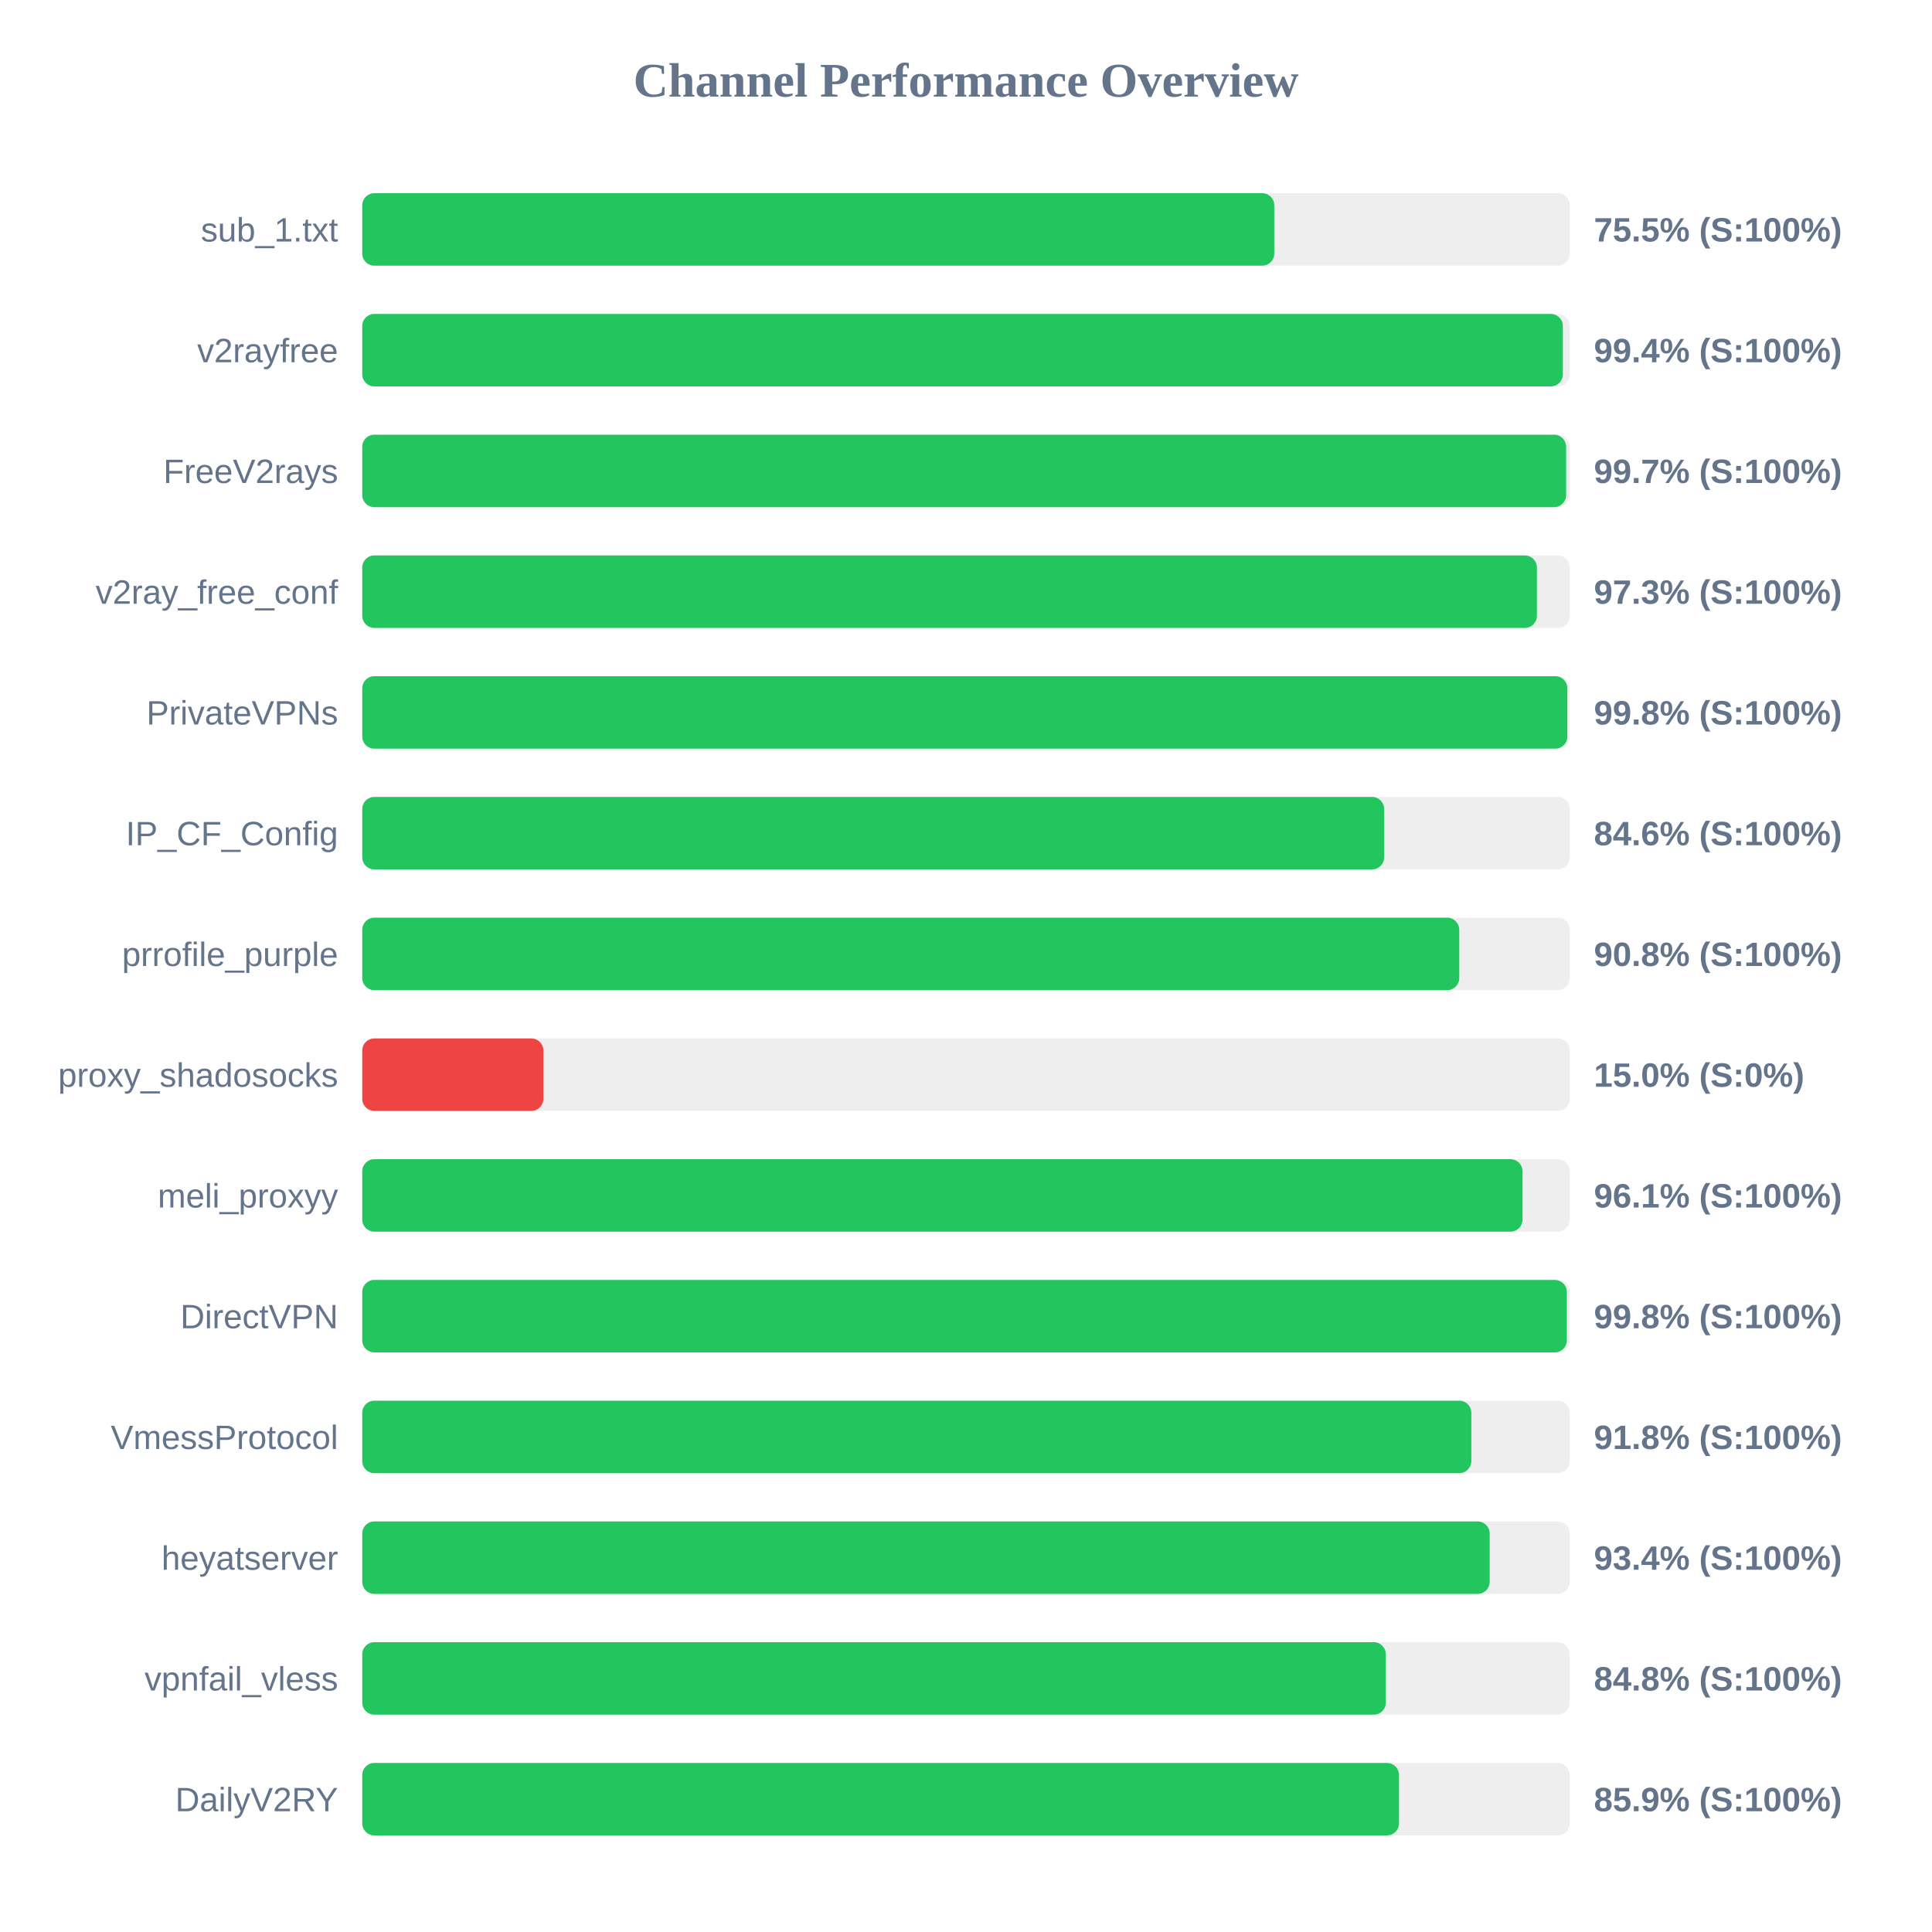
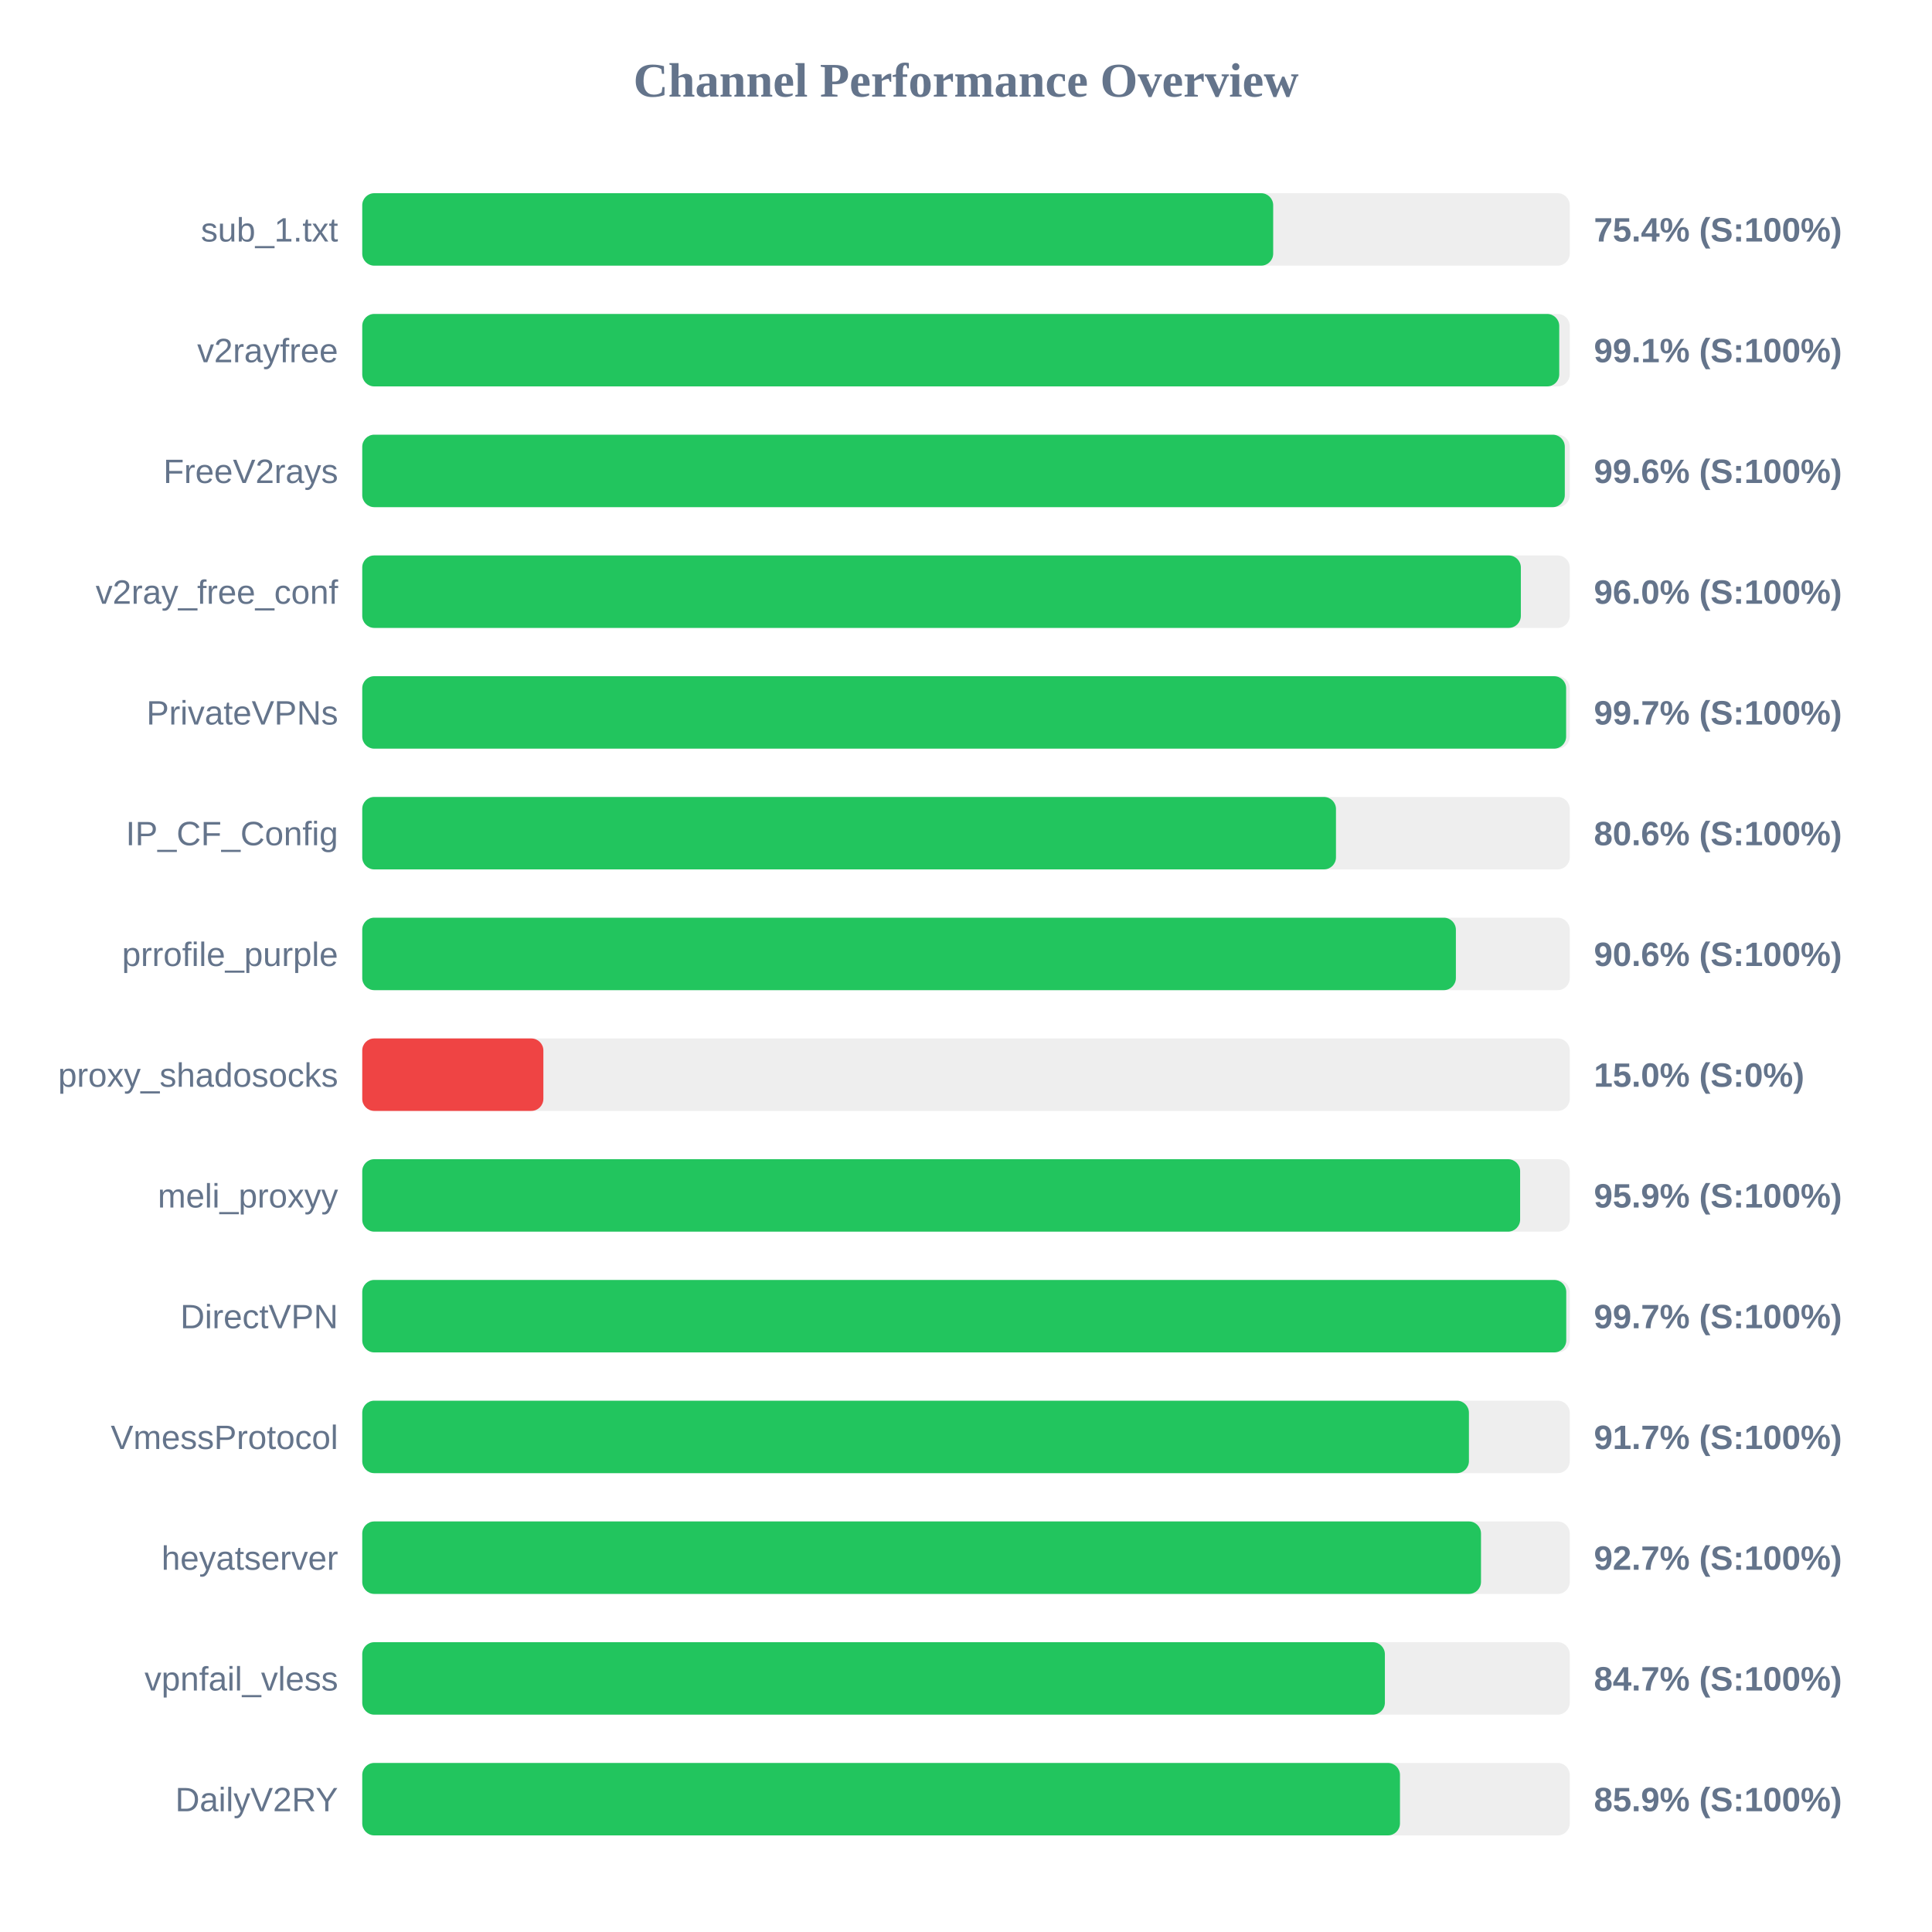
<svg xmlns="http://www.w3.org/2000/svg" width="800" height="800" version="1.1">
  <style>
        .row { font: 14px Arial; fill: #64748b; }
        .score { font: bold 14px Arial; fill: #64748b; }
    </style>
  <text x="400" y="40" text-anchor="middle" font-size="20px" font-weight="bold" fill="#64748b">Channel Performance Overview</text>
  <rect x="150" y="80" width="500" height="30" fill="#eee" rx="5" />
-   <rect x="150" y="80" width="377.65" height="30" fill="#22c55e" rx="5" />
+   <rect x="150" y="80" width="377.2" height="30" fill="#22c55e" rx="5" />
  <text x="140" y="100" text-anchor="end" class="row">sub_1.txt</text>
-   <text x="660" y="100" text-anchor="start" class="score">75.5% (S:100%)</text>
+   <text x="660" y="100" text-anchor="start" class="score">75.4% (S:100%)</text>
  <rect x="150" y="130" width="500" height="30" fill="#eee" rx="5" />
-   <rect x="150" y="130" width="497.15" height="30" fill="#22c55e" rx="5" />
+   <rect x="150" y="130" width="495.65" height="30" fill="#22c55e" rx="5" />
  <text x="140" y="150" text-anchor="end" class="row">v2rayfree</text>
-   <text x="660" y="150" text-anchor="start" class="score">99.4% (S:100%)</text>
+   <text x="660" y="150" text-anchor="start" class="score">99.1% (S:100%)</text>
  <rect x="150" y="180" width="500" height="30" fill="#eee" rx="5" />
-   <rect x="150" y="180" width="498.5" height="30" fill="#22c55e" rx="5" />
+   <rect x="150" y="180" width="497.95" height="30" fill="#22c55e" rx="5" />
  <text x="140" y="200" text-anchor="end" class="row">FreeV2rays</text>
-   <text x="660" y="200" text-anchor="start" class="score">99.7% (S:100%)</text>
+   <text x="660" y="200" text-anchor="start" class="score">99.6% (S:100%)</text>
  <rect x="150" y="230" width="500" height="30" fill="#eee" rx="5" />
-   <rect x="150" y="230" width="486.4" height="30" fill="#22c55e" rx="5" />
+   <rect x="150" y="230" width="479.75" height="30" fill="#22c55e" rx="5" />
  <text x="140" y="250" text-anchor="end" class="row">v2ray_free_conf</text>
-   <text x="660" y="250" text-anchor="start" class="score">97.3% (S:100%)</text>
+   <text x="660" y="250" text-anchor="start" class="score">96.0% (S:100%)</text>
  <rect x="150" y="280" width="500" height="30" fill="#eee" rx="5" />
-   <rect x="150" y="280" width="499.0" height="30" fill="#22c55e" rx="5" />
+   <rect x="150" y="280" width="498.5" height="30" fill="#22c55e" rx="5" />
  <text x="140" y="300" text-anchor="end" class="row">PrivateVPNs</text>
-   <text x="660" y="300" text-anchor="start" class="score">99.8% (S:100%)</text>
+   <text x="660" y="300" text-anchor="start" class="score">99.7% (S:100%)</text>
  <rect x="150" y="330" width="500" height="30" fill="#eee" rx="5" />
-   <rect x="150" y="330" width="423.15" height="30" fill="#22c55e" rx="5" />
+   <rect x="150" y="330" width="403.2" height="30" fill="#22c55e" rx="5" />
  <text x="140" y="350" text-anchor="end" class="row">IP_CF_Config</text>
-   <text x="660" y="350" text-anchor="start" class="score">84.6% (S:100%)</text>
+   <text x="660" y="350" text-anchor="start" class="score">80.6% (S:100%)</text>
  <rect x="150" y="380" width="500" height="30" fill="#eee" rx="5" />
-   <rect x="150" y="380" width="454.25" height="30" fill="#22c55e" rx="5" />
+   <rect x="150" y="380" width="452.85" height="30" fill="#22c55e" rx="5" />
  <text x="140" y="400" text-anchor="end" class="row">prrofile_purple</text>
-   <text x="660" y="400" text-anchor="start" class="score">90.8% (S:100%)</text>
+   <text x="660" y="400" text-anchor="start" class="score">90.6% (S:100%)</text>
  <rect x="150" y="430" width="500" height="30" fill="#eee" rx="5" />
  <rect x="150" y="430" width="75.0" height="30" fill="#ef4444" rx="5" />
  <text x="140" y="450" text-anchor="end" class="row">proxy_shadosocks</text>
  <text x="660" y="450" text-anchor="start" class="score">15.0% (S:0%)</text>
  <rect x="150" y="480" width="500" height="30" fill="#eee" rx="5" />
-   <rect x="150" y="480" width="480.45" height="30" fill="#22c55e" rx="5" />
+   <rect x="150" y="480" width="479.45" height="30" fill="#22c55e" rx="5" />
  <text x="140" y="500" text-anchor="end" class="row">meli_proxyy</text>
-   <text x="660" y="500" text-anchor="start" class="score">96.1% (S:100%)</text>
+   <text x="660" y="500" text-anchor="start" class="score">95.9% (S:100%)</text>
  <rect x="150" y="530" width="500" height="30" fill="#eee" rx="5" />
-   <rect x="150" y="530" width="498.8" height="30" fill="#22c55e" rx="5" />
+   <rect x="150" y="530" width="498.55" height="30" fill="#22c55e" rx="5" />
  <text x="140" y="550" text-anchor="end" class="row">DirectVPN</text>
-   <text x="660" y="550" text-anchor="start" class="score">99.8% (S:100%)</text>
+   <text x="660" y="550" text-anchor="start" class="score">99.7% (S:100%)</text>
  <rect x="150" y="580" width="500" height="30" fill="#eee" rx="5" />
-   <rect x="150" y="580" width="459.25" height="30" fill="#22c55e" rx="5" />
+   <rect x="150" y="580" width="458.25" height="30" fill="#22c55e" rx="5" />
  <text x="140" y="600" text-anchor="end" class="row">VmessProtocol</text>
-   <text x="660" y="600" text-anchor="start" class="score">91.8% (S:100%)</text>
+   <text x="660" y="600" text-anchor="start" class="score">91.7% (S:100%)</text>
  <rect x="150" y="630" width="500" height="30" fill="#eee" rx="5" />
-   <rect x="150" y="630" width="466.85" height="30" fill="#22c55e" rx="5" />
+   <rect x="150" y="630" width="463.25" height="30" fill="#22c55e" rx="5" />
  <text x="140" y="650" text-anchor="end" class="row">heyatserver</text>
-   <text x="660" y="650" text-anchor="start" class="score">93.4% (S:100%)</text>
+   <text x="660" y="650" text-anchor="start" class="score">92.7% (S:100%)</text>
  <rect x="150" y="680" width="500" height="30" fill="#eee" rx="5" />
-   <rect x="150" y="680" width="423.85" height="30" fill="#22c55e" rx="5" />
+   <rect x="150" y="680" width="423.45" height="30" fill="#22c55e" rx="5" />
  <text x="140" y="700" text-anchor="end" class="row">vpnfail_vless</text>
-   <text x="660" y="700" text-anchor="start" class="score">84.8% (S:100%)</text>
+   <text x="660" y="700" text-anchor="start" class="score">84.7% (S:100%)</text>
  <rect x="150" y="730" width="500" height="30" fill="#eee" rx="5" />
-   <rect x="150" y="730" width="429.3" height="30" fill="#22c55e" rx="5" />
+   <rect x="150" y="730" width="429.7" height="30" fill="#22c55e" rx="5" />
  <text x="140" y="750" text-anchor="end" class="row">DailyV2RY</text>
  <text x="660" y="750" text-anchor="start" class="score">85.9% (S:100%)</text>
</svg>
